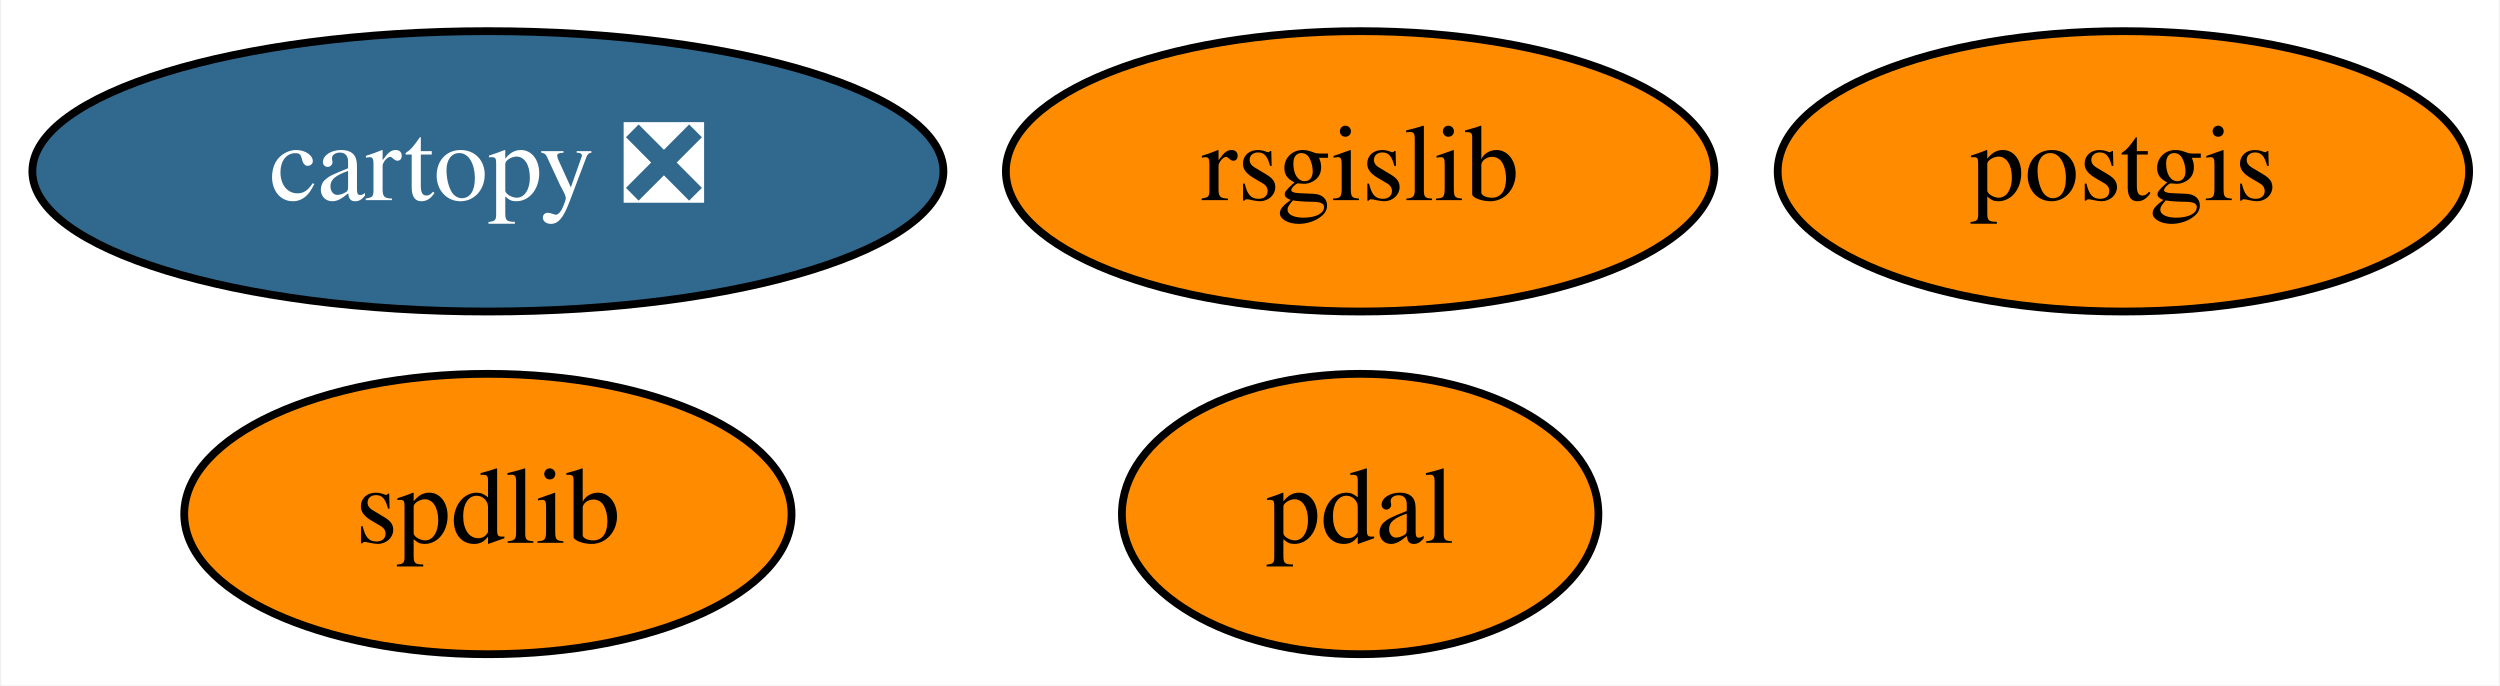
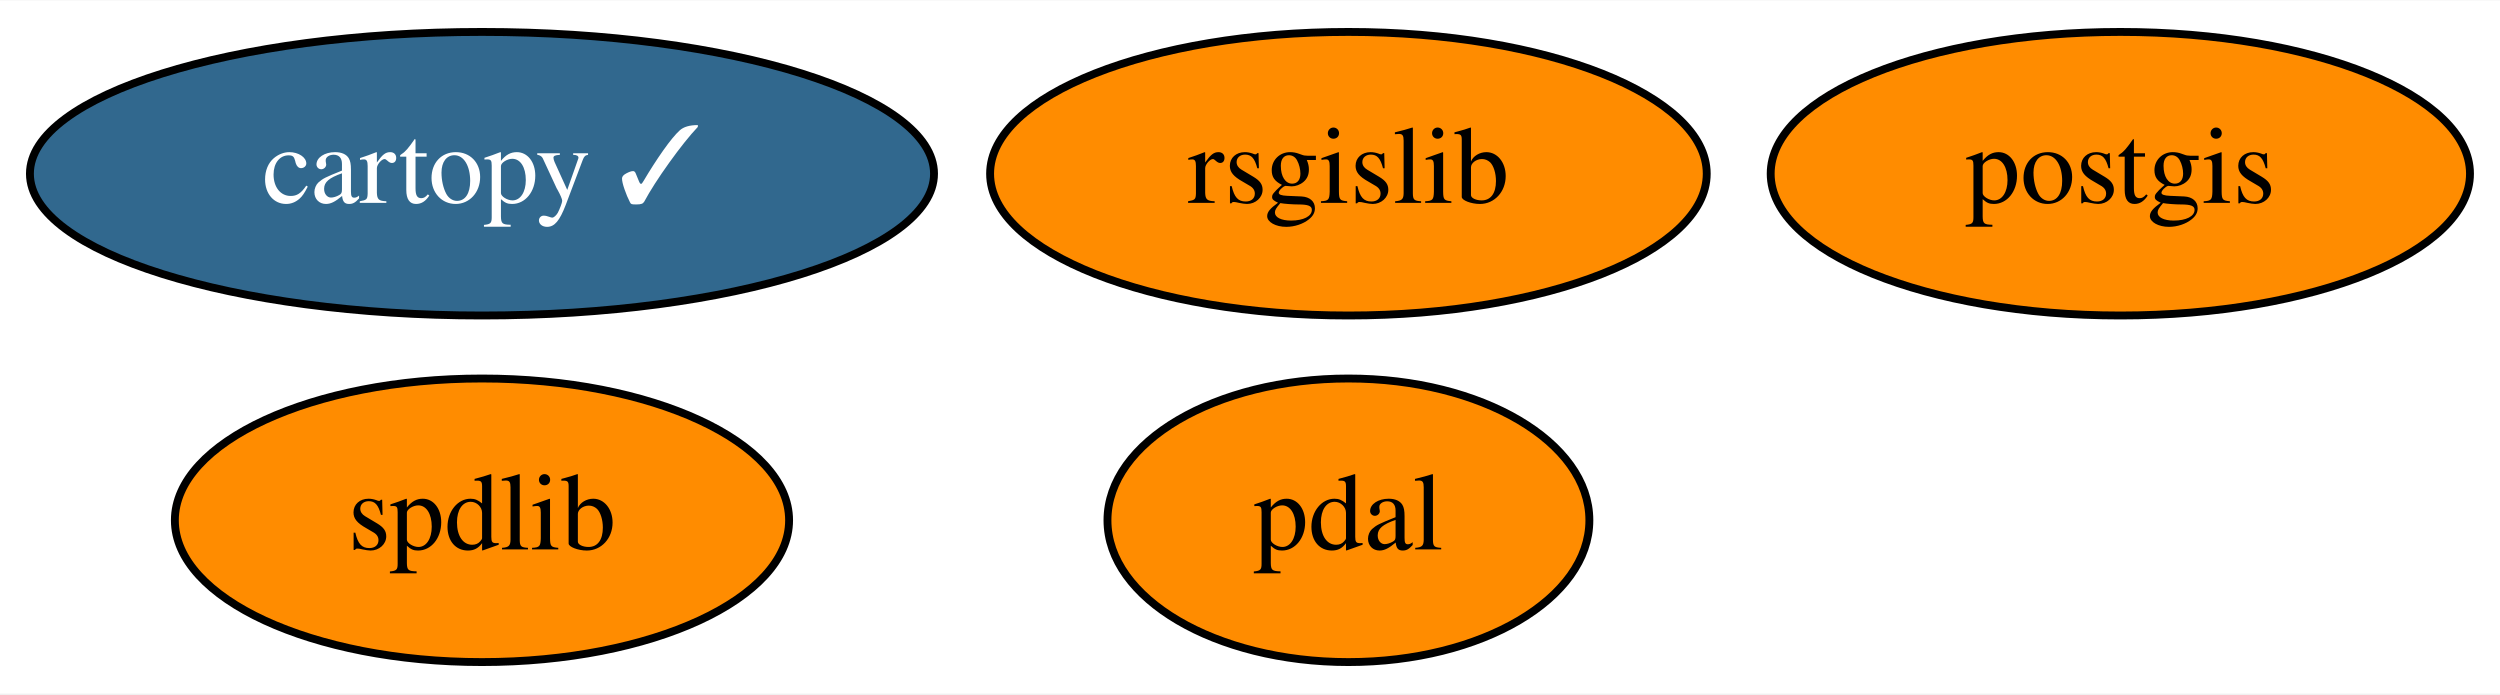
- <svg xmlns="http://www.w3.org/2000/svg" xmlns:xlink="http://www.w3.org/1999/xlink" width="321pt" height="88pt" viewBox="0.00 0.00 320.69 88.00">
+ <svg xmlns="http://www.w3.org/2000/svg" xmlns:xlink="http://www.w3.org/1999/xlink" width="317pt" height="88pt" viewBox="0.00 0.00 317.39 88.00">
  <g id="graph0" class="graph" transform="scale(1 1) rotate(0) translate(4 84)">
-     <polygon fill="white" stroke="transparent" points="-4,4 -4,-84 316.69,-84 316.69,4 -4,4" />
+     <polygon fill="white" stroke="transparent" points="-4,4 -4,-84 313.39,-84 313.39,4 -4,4" />
    <g id="node1" class="node">
      <g id="a_node1">
-         <a xlink:href="https://github.com/conda-forge/cartopy-feedstock/pull/102" xlink:title="cartopy ❎">
-           <ellipse fill="#31688e" stroke="black" cx="58.49" cy="-62" rx="58.49" ry="18" />
-           <text text-anchor="middle" x="58.49" y="-58.3" font-family="Times,serif" font-size="14.00" fill="white">cartopy ❎</text>
+         <a xlink:href="https://github.com/conda-forge/cartopy-feedstock/pull/102" xlink:title="cartopy ✓">
+           <ellipse fill="#31688e" stroke="black" cx="57.19" cy="-62" rx="57.39" ry="18" />
+           <text text-anchor="middle" x="57.19" y="-58.3" font-family="Times,serif" font-size="14.00" fill="white">cartopy ✓</text>
        </a>
      </g>
    </g>
    <g id="node2" class="node">
      <g id="a_node2">
        <a xlink:href="https://github.com/conda-forge/postgis-feedstock" xlink:title="postgis">
-           <ellipse fill="#ff8c00" stroke="black" cx="268.49" cy="-62" rx="44.39" ry="18" />
-           <text text-anchor="middle" x="268.49" y="-58.3" font-family="Times,serif" font-size="14.00">postgis</text>
+           <ellipse fill="#ff8c00" stroke="black" cx="265.19" cy="-62" rx="44.39" ry="18" />
+           <text text-anchor="middle" x="265.19" y="-58.3" font-family="Times,serif" font-size="14.00">postgis</text>
        </a>
      </g>
    </g>
    <g id="node3" class="node">
      <g id="a_node3">
        <a xlink:href="https://github.com/conda-forge/rsgislib-feedstock" xlink:title="rsgislib">
-           <ellipse fill="#ff8c00" stroke="black" cx="170.49" cy="-62" rx="45.49" ry="18" />
-           <text text-anchor="middle" x="170.49" y="-58.3" font-family="Times,serif" font-size="14.00">rsgislib</text>
+           <ellipse fill="#ff8c00" stroke="black" cx="167.19" cy="-62" rx="45.49" ry="18" />
+           <text text-anchor="middle" x="167.19" y="-58.3" font-family="Times,serif" font-size="14.00">rsgislib</text>
        </a>
      </g>
    </g>
    <g id="node4" class="node">
      <g id="a_node4">
        <a xlink:href="https://github.com/conda-forge/spdlib-feedstock" xlink:title="spdlib">
-           <ellipse fill="#ff8c00" stroke="black" cx="58.49" cy="-18" rx="38.99" ry="18" />
-           <text text-anchor="middle" x="58.49" y="-14.3" font-family="Times,serif" font-size="14.00">spdlib</text>
+           <ellipse fill="#ff8c00" stroke="black" cx="57.19" cy="-18" rx="38.99" ry="18" />
+           <text text-anchor="middle" x="57.19" y="-14.3" font-family="Times,serif" font-size="14.00">spdlib</text>
        </a>
      </g>
    </g>
    <g id="node5" class="node">
      <g id="a_node5">
        <a xlink:href="https://github.com/conda-forge/pdal-feedstock" xlink:title="pdal">
-           <ellipse fill="#ff8c00" stroke="black" cx="170.49" cy="-18" rx="30.59" ry="18" />
-           <text text-anchor="middle" x="170.49" y="-14.3" font-family="Times,serif" font-size="14.00">pdal</text>
+           <ellipse fill="#ff8c00" stroke="black" cx="167.19" cy="-18" rx="30.59" ry="18" />
+           <text text-anchor="middle" x="167.19" y="-14.3" font-family="Times,serif" font-size="14.00">pdal</text>
        </a>
      </g>
    </g>
  </g>
</svg>
